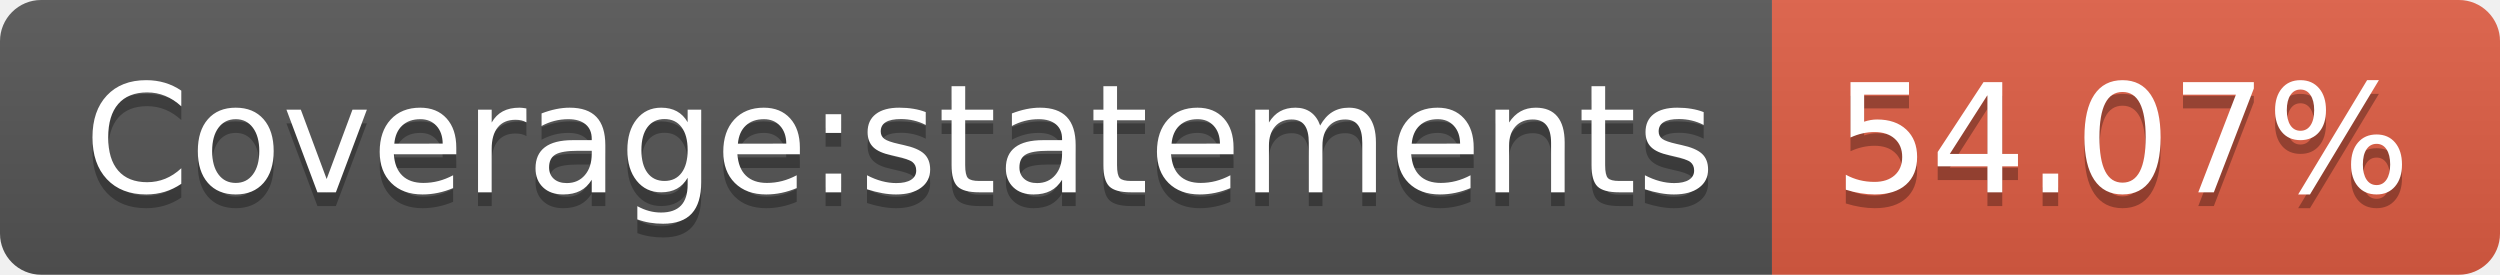
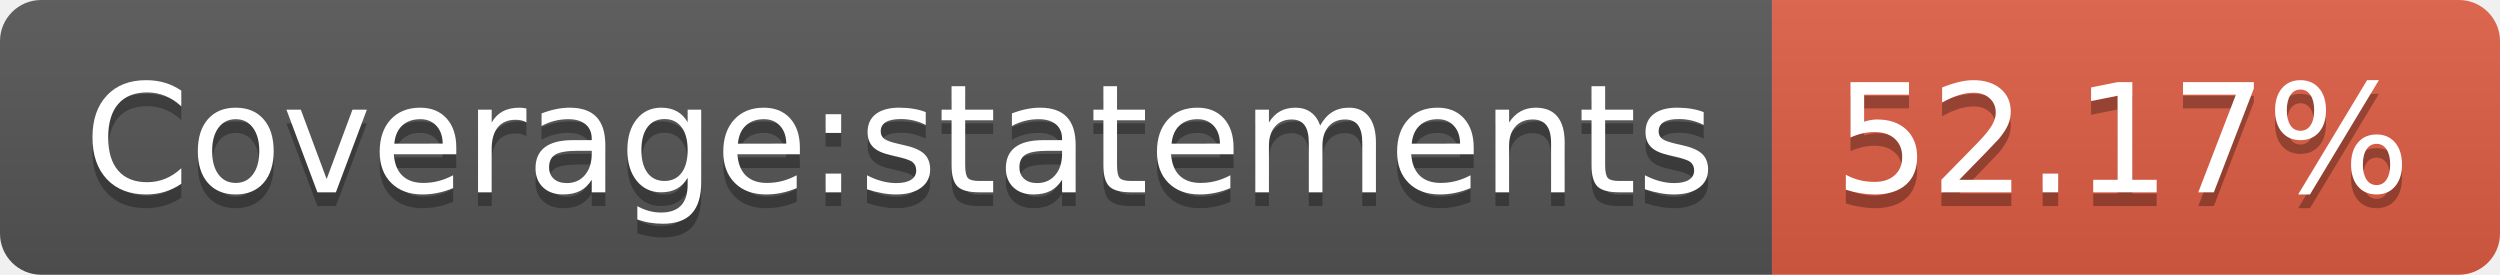
- <svg xmlns="http://www.w3.org/2000/svg" width="182" height="20" role="img" aria-label="Coverage:statements: 54.07%">
+ <svg xmlns="http://www.w3.org/2000/svg" width="182" height="20" role="img" aria-label="Coverage:statements: 52.17%">
  <linearGradient id="s" x2="0" y2="100%">
    <stop offset="0" stop-color="#bbb" stop-opacity=".1" />
    <stop offset="1" stop-opacity=".1" />
  </linearGradient>
  <clipPath id="r">
    <rect width="182" height="20" rx="3" fill="#fff" />
  </clipPath>
  <g clip-path="url(#r)">
    <rect width="129" height="20" fill="#555" />
    <rect x="129" width="53" height="20" fill="#e05d44" />
    <rect width="182" height="20" fill="url(#s)" />
  </g>
  <g fill="#fff" text-anchor="middle" font-family="Verdana,Geneva,DejaVu Sans,sans-serif" text-rendering="geometricPrecision" font-size="110">
    <text aria-hidden="true" x="655" y="150" fill="#010101" fill-opacity=".3" transform="scale(.1)" textLength="1190">Coverage:statements</text>
    <text x="655" y="140" transform="scale(.1)" fill="#fff" textLength="1190">Coverage:statements</text>
-     <text aria-hidden="true" x="1545" y="150" fill="#010101" fill-opacity=".3" transform="scale(.1)" textLength="430">54.07%</text>
-     <text x="1545" y="140" transform="scale(.1)" fill="#fff" textLength="430">54.07%</text>
+     <text aria-hidden="true" x="1545" y="150" fill="#010101" fill-opacity=".3" transform="scale(.1)" textLength="430">52.17%</text>
+     <text x="1545" y="140" transform="scale(.1)" fill="#fff" textLength="430">52.17%</text>
  </g>
</svg>
